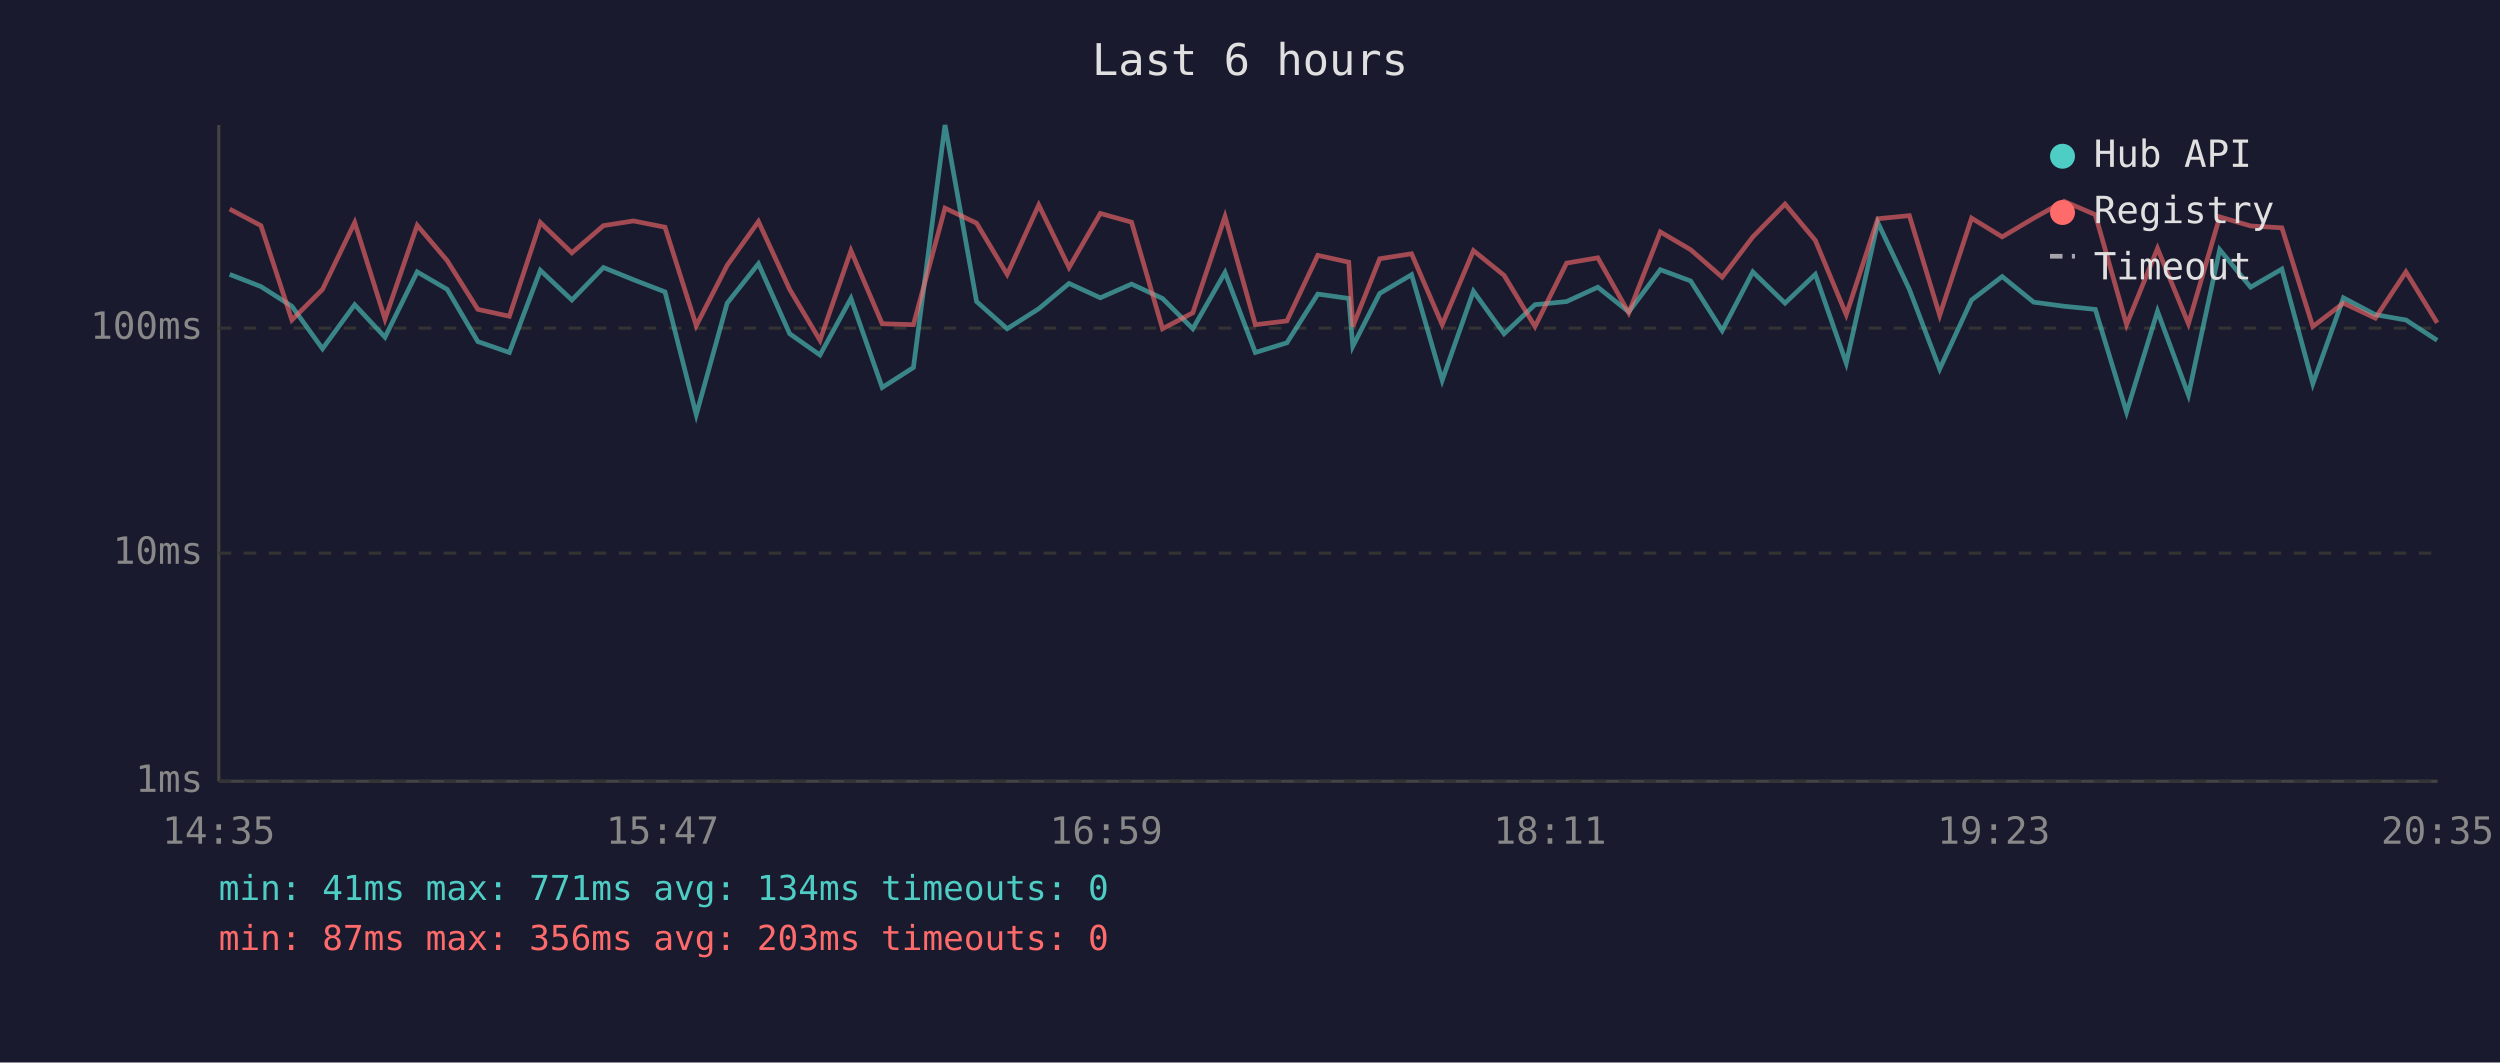
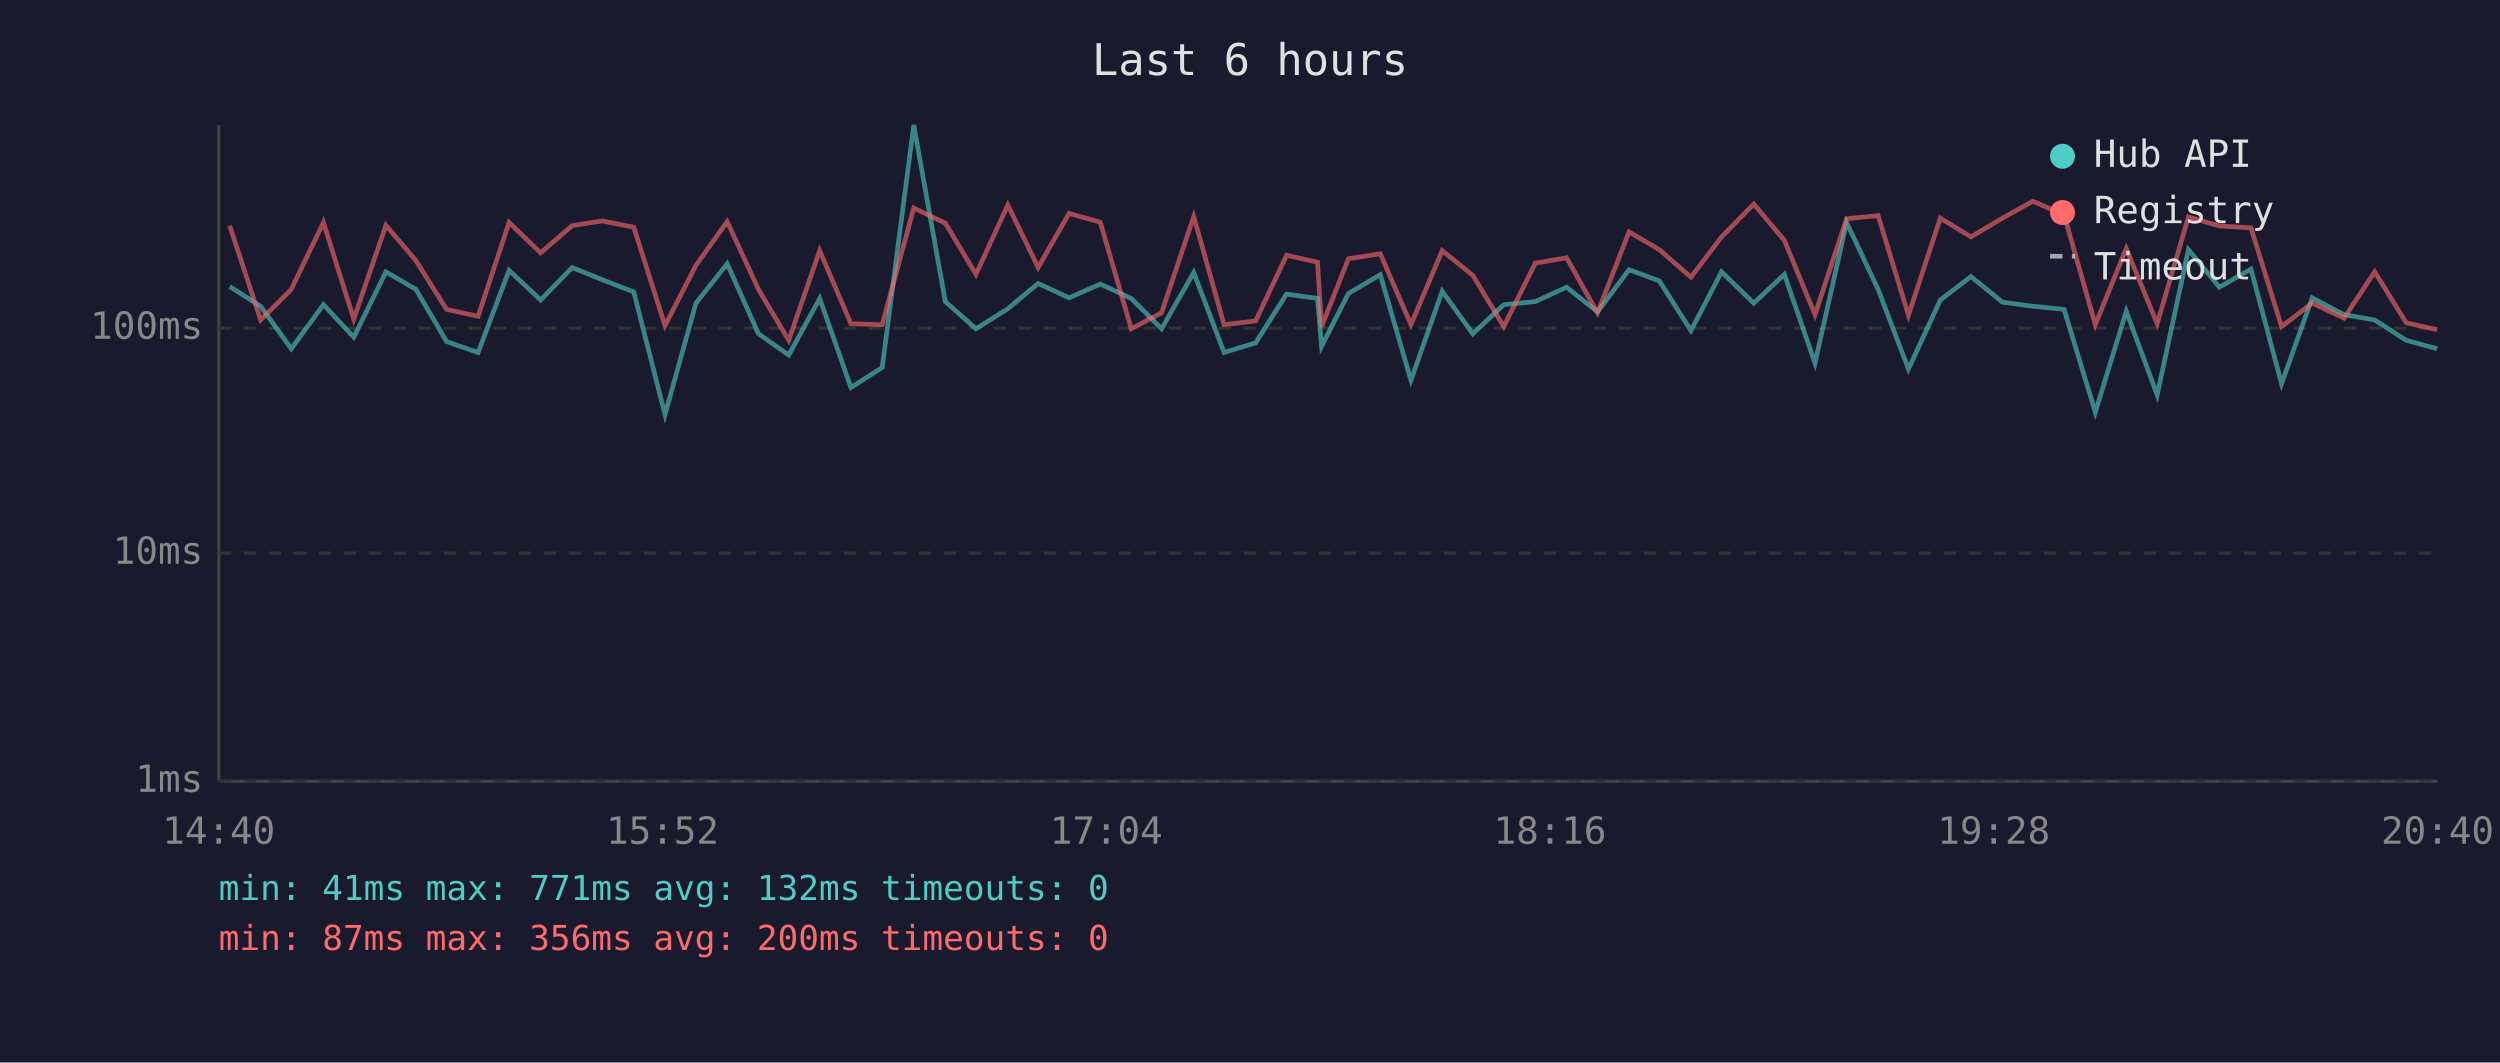
<svg xmlns="http://www.w3.org/2000/svg" viewBox="0 0 800 340" font-family="monospace" font-size="12">
  <rect width="800" height="340" fill="#1a1a2e" />
  <text x="400" y="24" fill="#e0e0e0" font-size="14" text-anchor="middle">Last 6 hours</text>
  <line x1="70" y1="40" x2="70" y2="250" stroke="#444" stroke-width="1" />
  <line x1="70" y1="250" x2="780" y2="250" stroke="#444" stroke-width="1" />
  <line x1="70" y1="250" x2="780" y2="250" stroke="#333" stroke-width="1" stroke-dasharray="4" />
  <text x="65" y="250" fill="#888" text-anchor="end" dominant-baseline="middle">1ms</text>
  <line x1="70" y1="177" x2="780" y2="177" stroke="#333" stroke-width="1" stroke-dasharray="4" />
  <text x="65" y="177" fill="#888" text-anchor="end" dominant-baseline="middle">10ms</text>
  <line x1="70" y1="105" x2="780" y2="105" stroke="#333" stroke-width="1" stroke-dasharray="4" />
  <text x="65" y="105" fill="#888" text-anchor="end" dominant-baseline="middle">100ms</text>
-   <text x="70" y="270" fill="#888" text-anchor="middle">14:35</text>
-   <text x="212" y="270" fill="#888" text-anchor="middle">15:47</text>
-   <text x="354" y="270" fill="#888" text-anchor="middle">16:59</text>
-   <text x="496" y="270" fill="#888" text-anchor="middle">18:11</text>
-   <text x="638" y="270" fill="#888" text-anchor="middle">19:23</text>
-   <text x="780" y="270" fill="#888" text-anchor="middle">20:35</text>
-   <polyline points="73.5,87.8 83.5,91.7 93.4,98.0 103.2,111.6 113.5,97.5 123.2,107.9 133.5,87.0 143.1,92.6 152.9,109.3 163.0,112.8 172.9,86.5 183.0,96.0 193.1,85.6 202.7,89.5 212.8,93.4 222.8,132.7 232.7,97.0 242.7,84.4 252.7,106.8 262.4,113.6 272.3,95.5 282.3,124.0 292.3,117.6 302.4,40.0 312.5,96.5 322.3,105.2 332.4,98.8 342.1,90.7 352.1,95.3 362.1,90.9 372.0,95.5 381.7,105.2 392.0,87.2 401.7,112.8 411.8,109.7 421.7,94.1 431.6,95.5 432.9,110.8 441.5,93.9 451.7,87.9 461.5,121.7 471.5,93.2 481.3,106.8 491.2,97.5 501.3,96.5 511.3,91.9 521.2,99.8 531.3,86.3 541.0,89.9 551.1,105.8 560.9,87.0 571.2,97.0 580.9,87.8 590.8,116.2 600.9,71.2 611.0,92.6 620.7,118.1 630.9,96.0 640.7,88.5 650.8,96.7 660.5,98.0 670.5,99.0 680.5,131.9 690.4,99.6 700.3,126.4 710.3,79.9 720.2,91.9 730.2,86.1 740.1,122.8 749.9,95.3 760.1,100.7 769.9,102.4 779.9,108.9" fill="none" stroke="#4ecdc4" stroke-width="1.5" opacity="0.6" />
-   <polyline points="73.5,66.9 83.5,72.2 93.4,102.4 103.2,92.6 113.5,71.2 123.2,102.1 133.5,72.1 143.1,83.4 152.9,99.0 163.0,101.2 172.9,71.2 183.0,80.9 193.1,72.2 202.7,70.7 212.8,72.7 222.8,104.2 232.7,84.9 242.7,70.9 252.7,92.6 262.4,108.9 272.3,80.2 282.3,103.6 292.3,103.9 302.4,66.6 312.5,71.4 322.3,87.8 332.4,65.6 342.1,85.6 352.1,68.3 362.1,71.1 372.0,105.2 381.7,100.1 392.0,69.3 401.7,103.9 411.8,102.7 421.7,81.7 431.6,83.9 432.9,104.5 441.5,82.8 451.7,81.2 461.5,103.9 471.5,80.2 481.3,88.1 491.2,104.5 501.3,84.2 511.3,82.5 521.2,100.1 531.3,74.2 541.0,79.9 551.1,88.7 560.9,75.8 571.2,65.3 580.9,76.9 590.8,100.7 600.9,70.0 611.0,69.0 620.7,100.9 630.9,69.8 640.7,75.8 650.8,69.8 660.5,64.4 670.5,68.7 680.5,103.9 690.4,79.5 700.3,103.6 710.3,69.4 720.2,72.3 730.2,72.9 740.1,104.5 749.9,97.0 760.1,101.8 769.9,87.0 779.9,103.3" fill="none" stroke="#ff6b6b" stroke-width="1.5" opacity="0.6" />
+   <text x="70" y="270" fill="#888" text-anchor="middle">14:40</text>
+   <text x="212" y="270" fill="#888" text-anchor="middle">15:52</text>
+   <text x="354" y="270" fill="#888" text-anchor="middle">17:04</text>
+   <text x="496" y="270" fill="#888" text-anchor="middle">18:16</text>
+   <text x="638" y="270" fill="#888" text-anchor="middle">19:28</text>
+   <text x="780" y="270" fill="#888" text-anchor="middle">20:40</text>
+   <polyline points="73.5,91.7 83.4,98.0 93.2,111.6 103.5,97.5 113.2,107.9 123.5,87.0 133.1,92.6 142.9,109.3 153.0,112.8 162.9,86.5 173.0,96.0 183.1,85.6 192.7,89.5 202.8,93.4 212.8,132.7 222.7,97.0 232.7,84.4 242.7,106.8 252.4,113.6 262.3,95.5 272.3,124.0 282.3,117.6 292.4,40.0 302.5,96.5 312.3,105.2 322.5,98.8 332.2,90.7 342.1,95.3 352.1,90.9 362.0,95.5 371.7,105.2 382.0,87.2 391.7,112.8 401.8,109.7 411.7,94.1 421.6,95.5 422.9,110.8 431.5,93.9 441.7,87.9 451.5,121.7 461.5,93.2 471.3,106.8 481.2,97.5 491.3,96.5 501.3,91.9 511.2,99.8 521.3,86.3 531.0,89.9 541.1,105.8 550.9,87.0 561.2,97.0 571.0,87.8 580.8,116.2 590.9,71.2 601.0,92.6 610.7,118.1 620.9,96.0 630.7,88.5 640.8,96.7 650.5,98.0 660.5,99.0 670.5,131.9 680.4,99.6 690.3,126.4 700.3,79.9 710.2,91.9 720.3,86.1 730.1,122.8 739.9,95.3 750.1,100.7 759.9,102.4 770.0,108.9 779.9,111.6" fill="none" stroke="#4ecdc4" stroke-width="1.5" opacity="0.6" />
+   <polyline points="73.5,72.2 83.4,102.4 93.2,92.6 103.5,71.2 113.2,102.1 123.5,72.1 133.1,83.4 142.9,99.0 153.0,101.2 162.9,71.2 173.0,80.9 183.1,72.2 192.7,70.7 202.8,72.7 212.8,104.2 222.7,84.9 232.7,70.9 242.7,92.6 252.4,108.9 262.3,80.2 272.3,103.6 282.3,103.9 292.4,66.6 302.5,71.4 312.3,87.8 322.5,65.6 332.2,85.6 342.1,68.3 352.1,71.1 362.0,105.2 371.7,100.1 382.0,69.3 391.7,103.9 401.8,102.7 411.7,81.7 421.6,83.9 422.9,104.5 431.5,82.8 441.7,81.2 451.5,103.9 461.5,80.2 471.3,88.1 481.2,104.5 491.3,84.2 501.3,82.5 511.2,100.1 521.3,74.2 531.0,79.9 541.1,88.7 550.9,75.8 561.2,65.3 571.0,76.9 580.8,100.7 590.9,70.0 601.0,69.0 610.7,100.9 620.9,69.8 630.7,75.8 640.8,69.8 650.5,64.4 660.5,68.7 670.5,103.9 680.4,79.5 690.3,103.6 700.3,69.4 710.2,72.3 720.3,72.9 730.1,104.5 739.9,97.0 750.1,101.8 759.9,87.0 770.0,103.3 779.9,105.5" fill="none" stroke="#ff6b6b" stroke-width="1.5" opacity="0.6" />
  <circle cx="660" cy="50" r="4" fill="#4ecdc4" />
  <text x="670" y="50" fill="#e0e0e0" dominant-baseline="middle">Hub API</text>
  <circle cx="660" cy="68" r="4" fill="#ff6b6b" />
  <text x="670" y="68" fill="#e0e0e0" dominant-baseline="middle">Registry</text>
  <line x1="656" y1="82" x2="664" y2="82" stroke="#e0e0e0" stroke-width="1.5" stroke-dasharray="4,3" opacity="0.7" />
  <text x="670" y="86" fill="#e0e0e0" dominant-baseline="middle">Timeout</text>
-   <text x="70" y="288" fill="#4ecdc4" font-size="11">min: 41ms  max: 771ms  avg: 134ms  timeouts: 0</text>
-   <text x="70" y="304" fill="#ff6b6b" font-size="11">min: 87ms  max: 356ms  avg: 203ms  timeouts: 0</text>
+   <text x="70" y="288" fill="#4ecdc4" font-size="11">min: 41ms  max: 771ms  avg: 132ms  timeouts: 0</text>
+   <text x="70" y="304" fill="#ff6b6b" font-size="11">min: 87ms  max: 356ms  avg: 200ms  timeouts: 0</text>
</svg>
